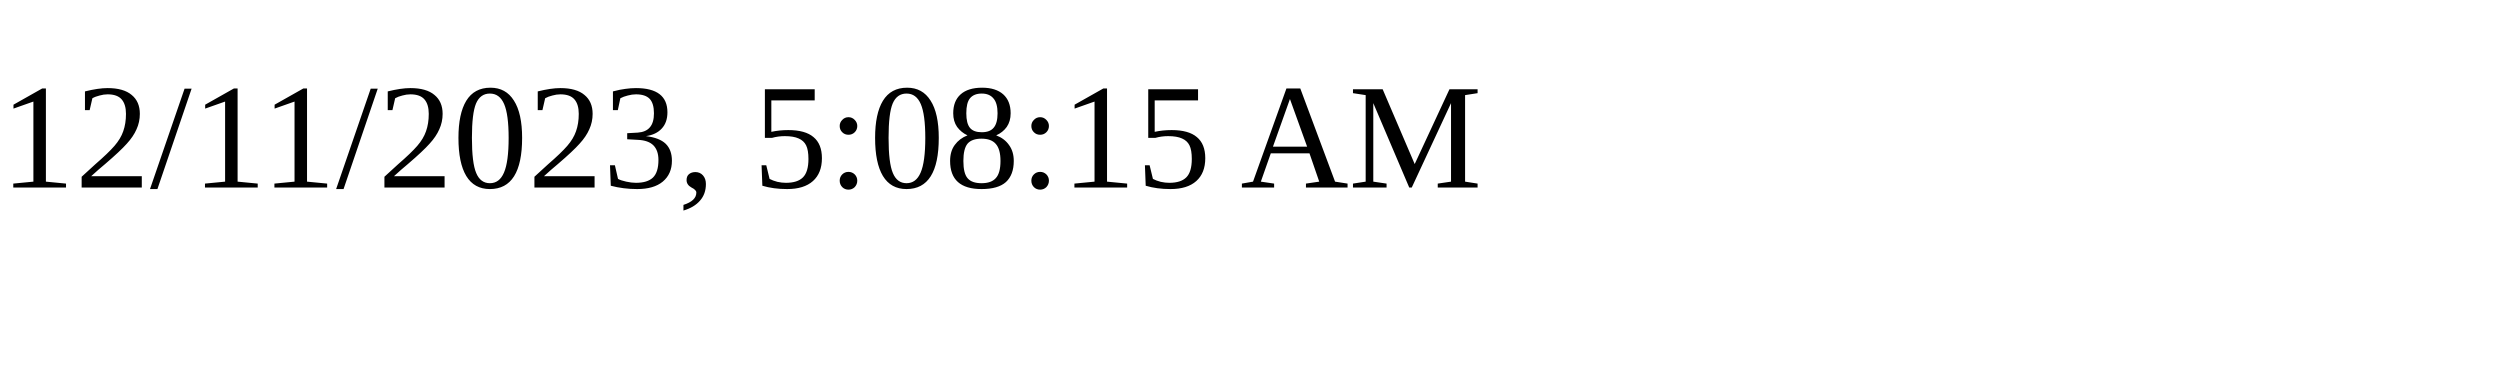
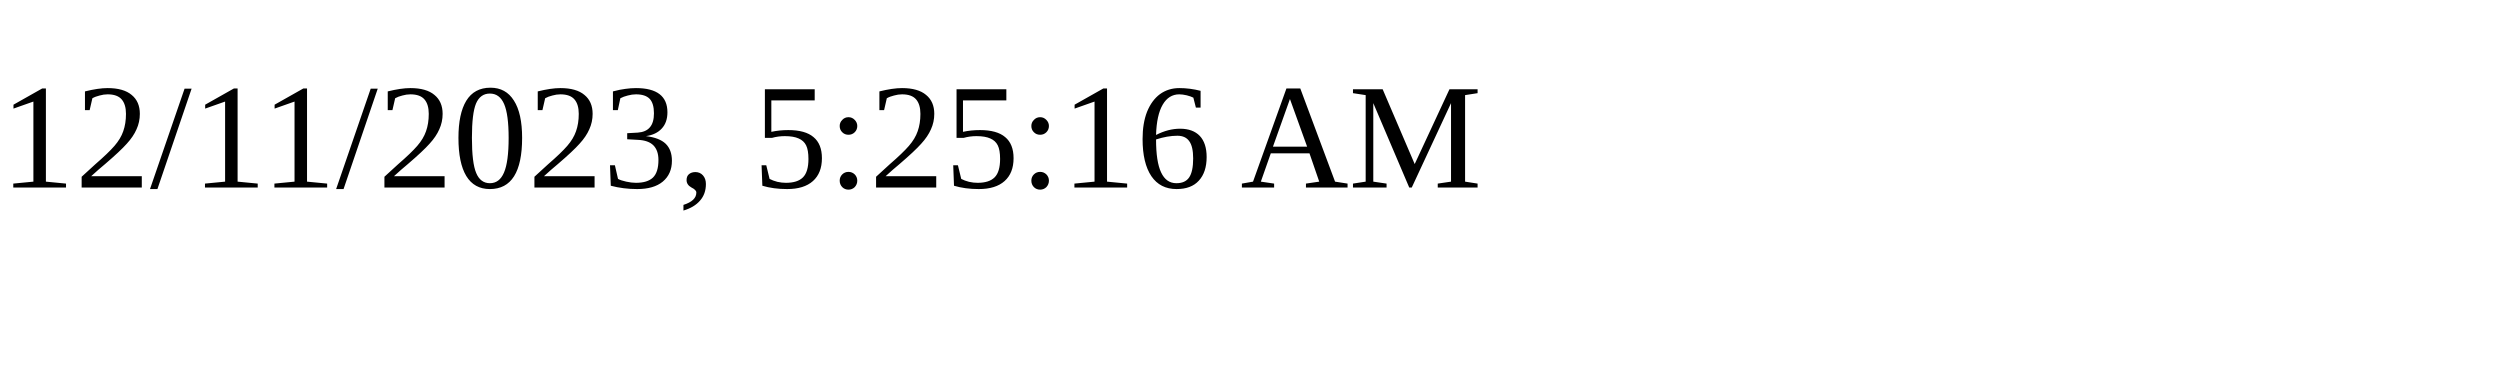
<svg xmlns="http://www.w3.org/2000/svg" height="30" width="200">
-   <text x="0" y="15">12/11/2023, 5:08:15 AM</text>
+   <text x="0" y="15">12/11/2023, 5:25:16 AM</text>
</svg>
